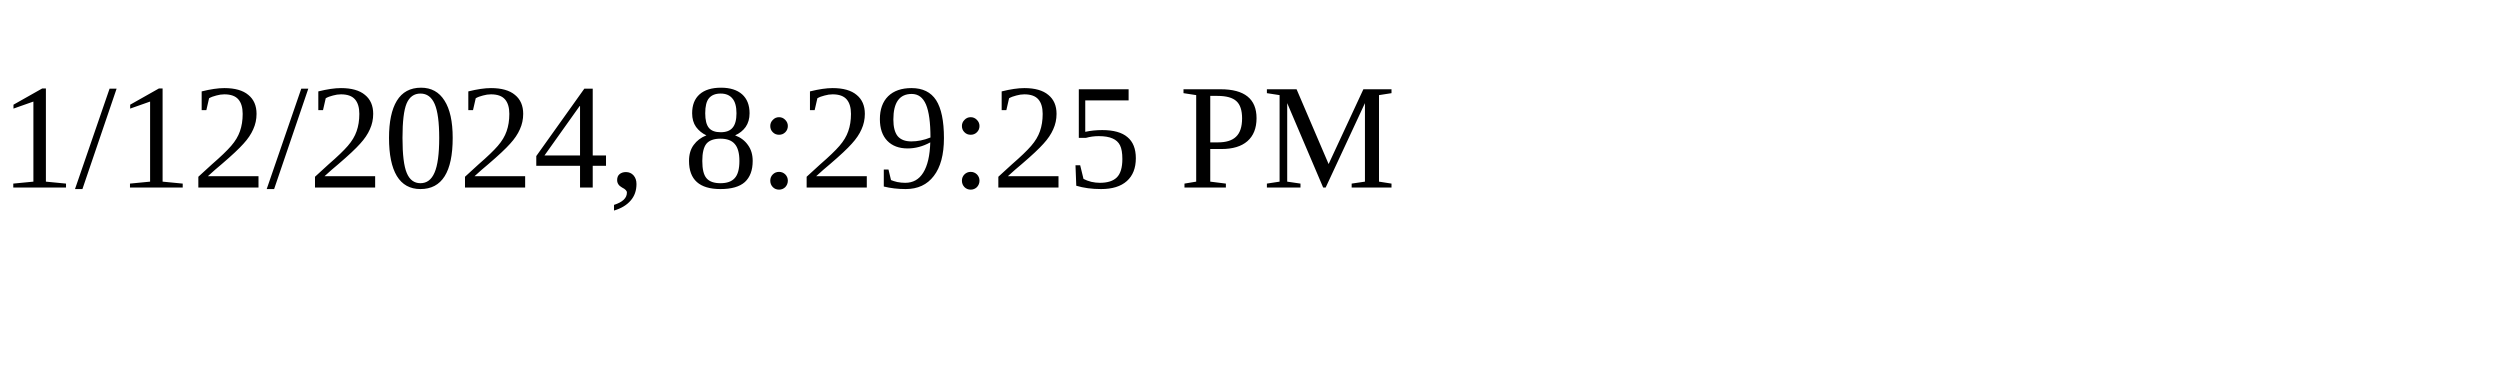
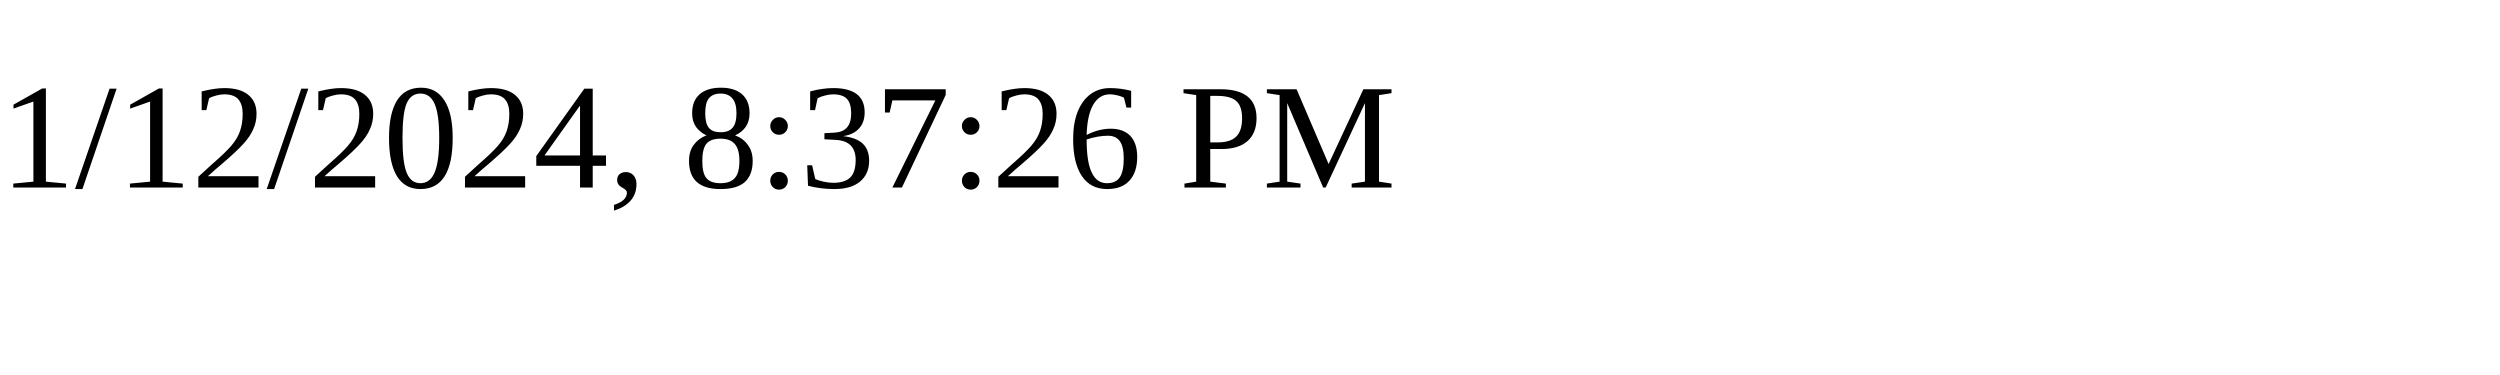
<svg xmlns="http://www.w3.org/2000/svg" height="30" width="200">
-   <text x="0" y="15">1/12/2024, 8:29:25 PM</text>
+   <text x="0" y="15">1/12/2024, 8:37:26 PM</text>
</svg>
